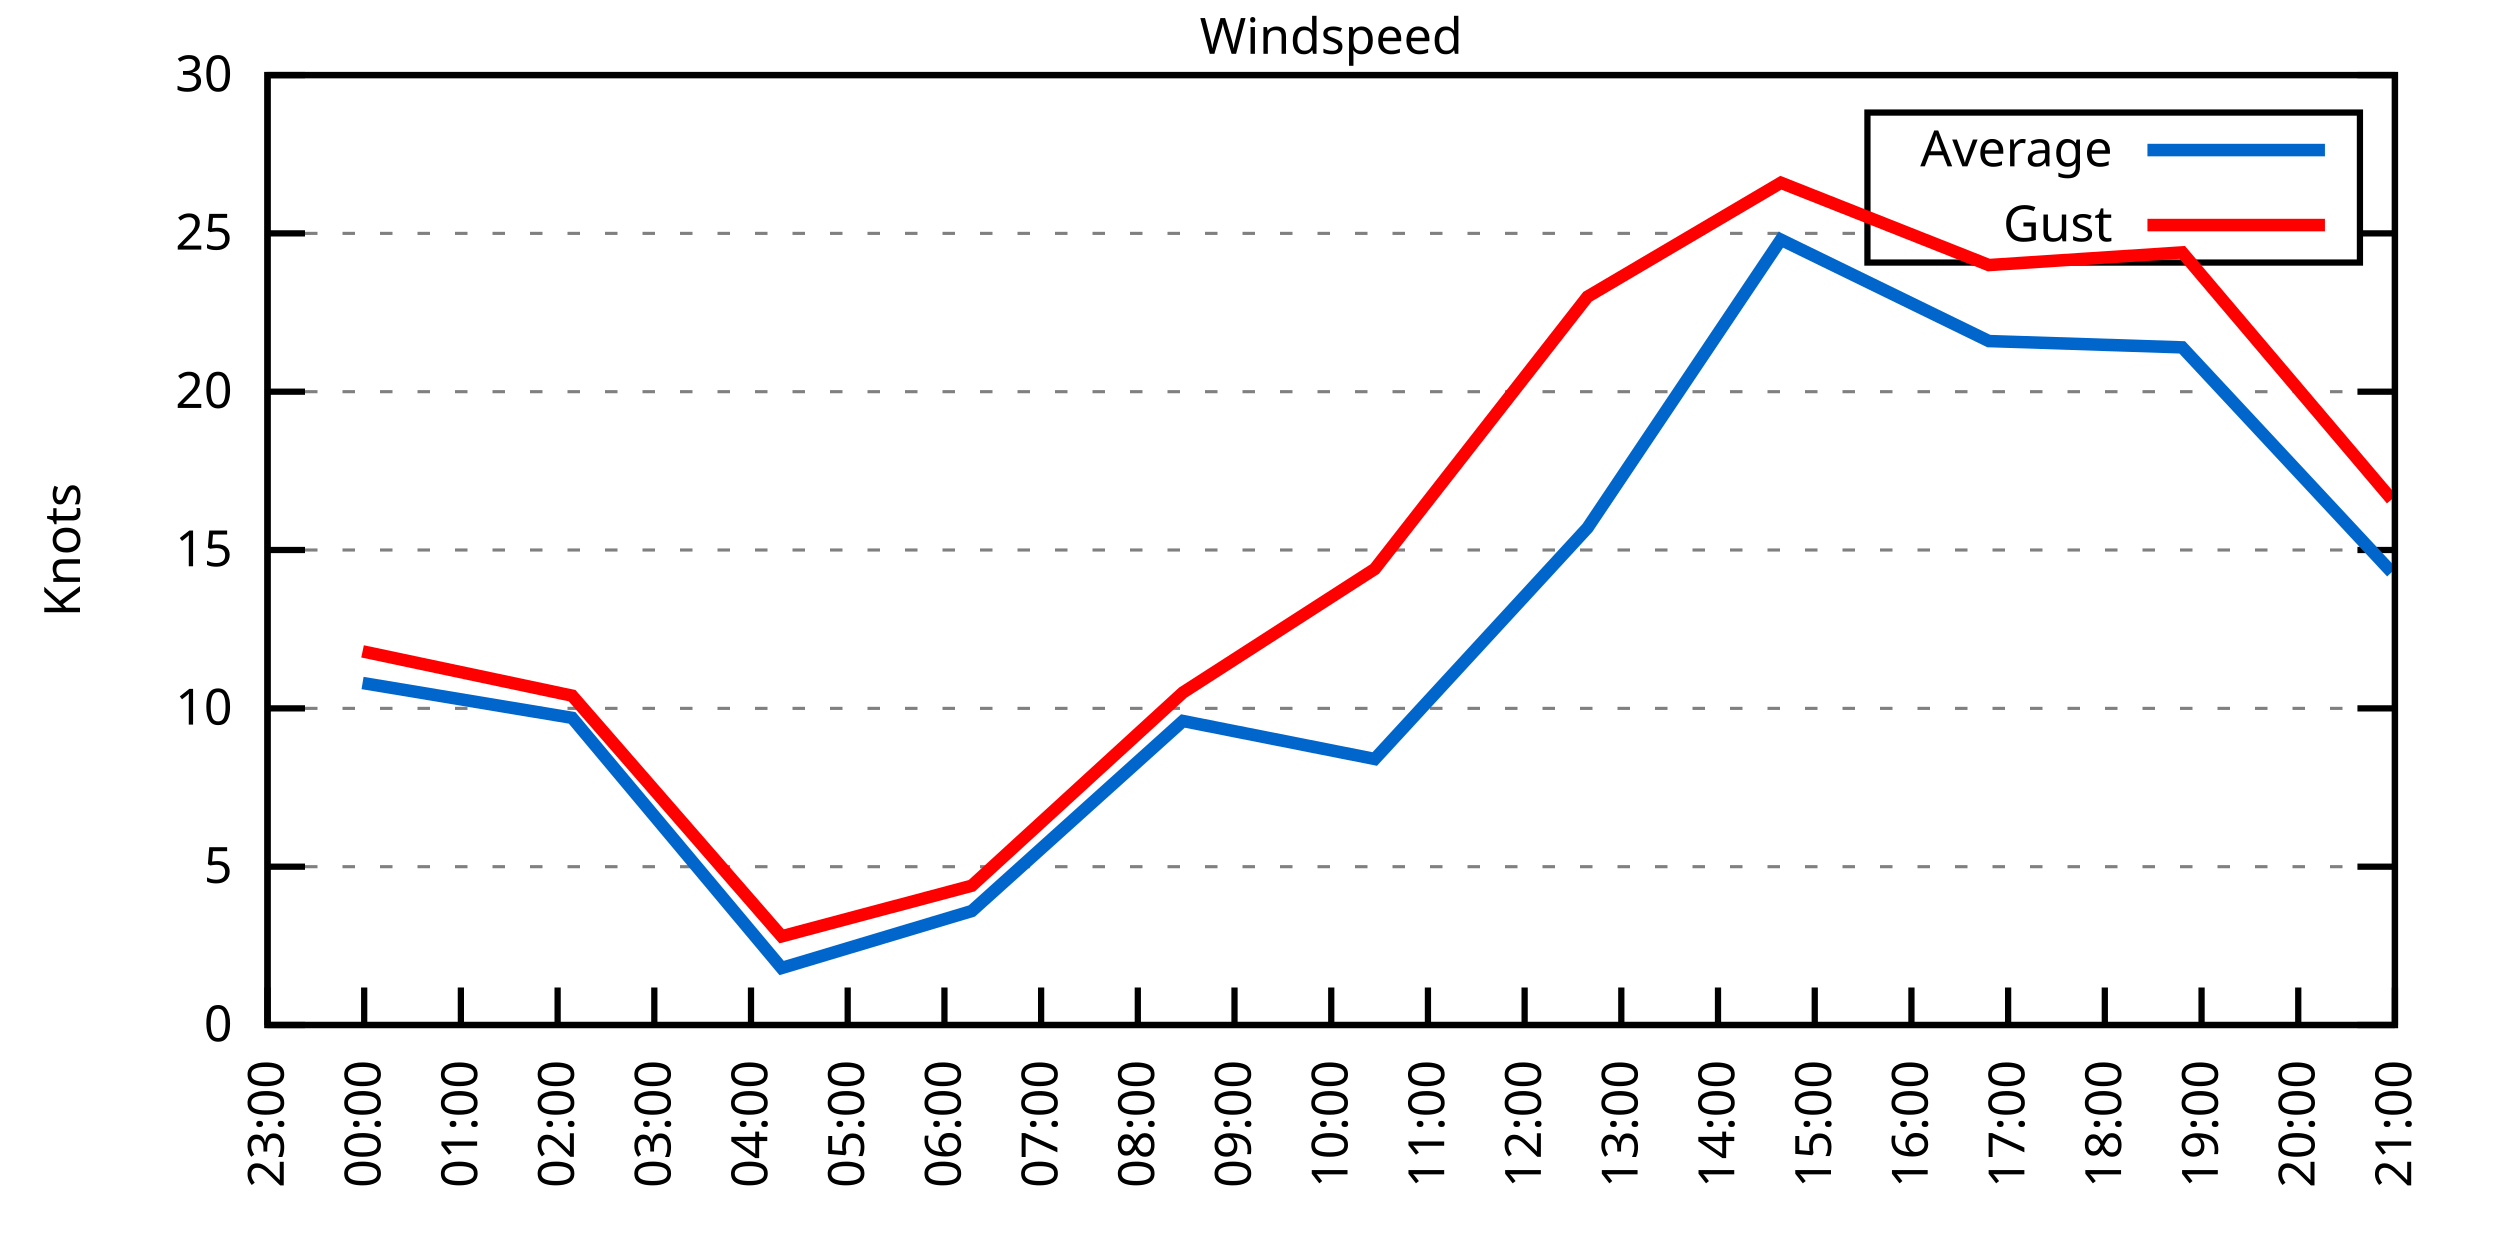
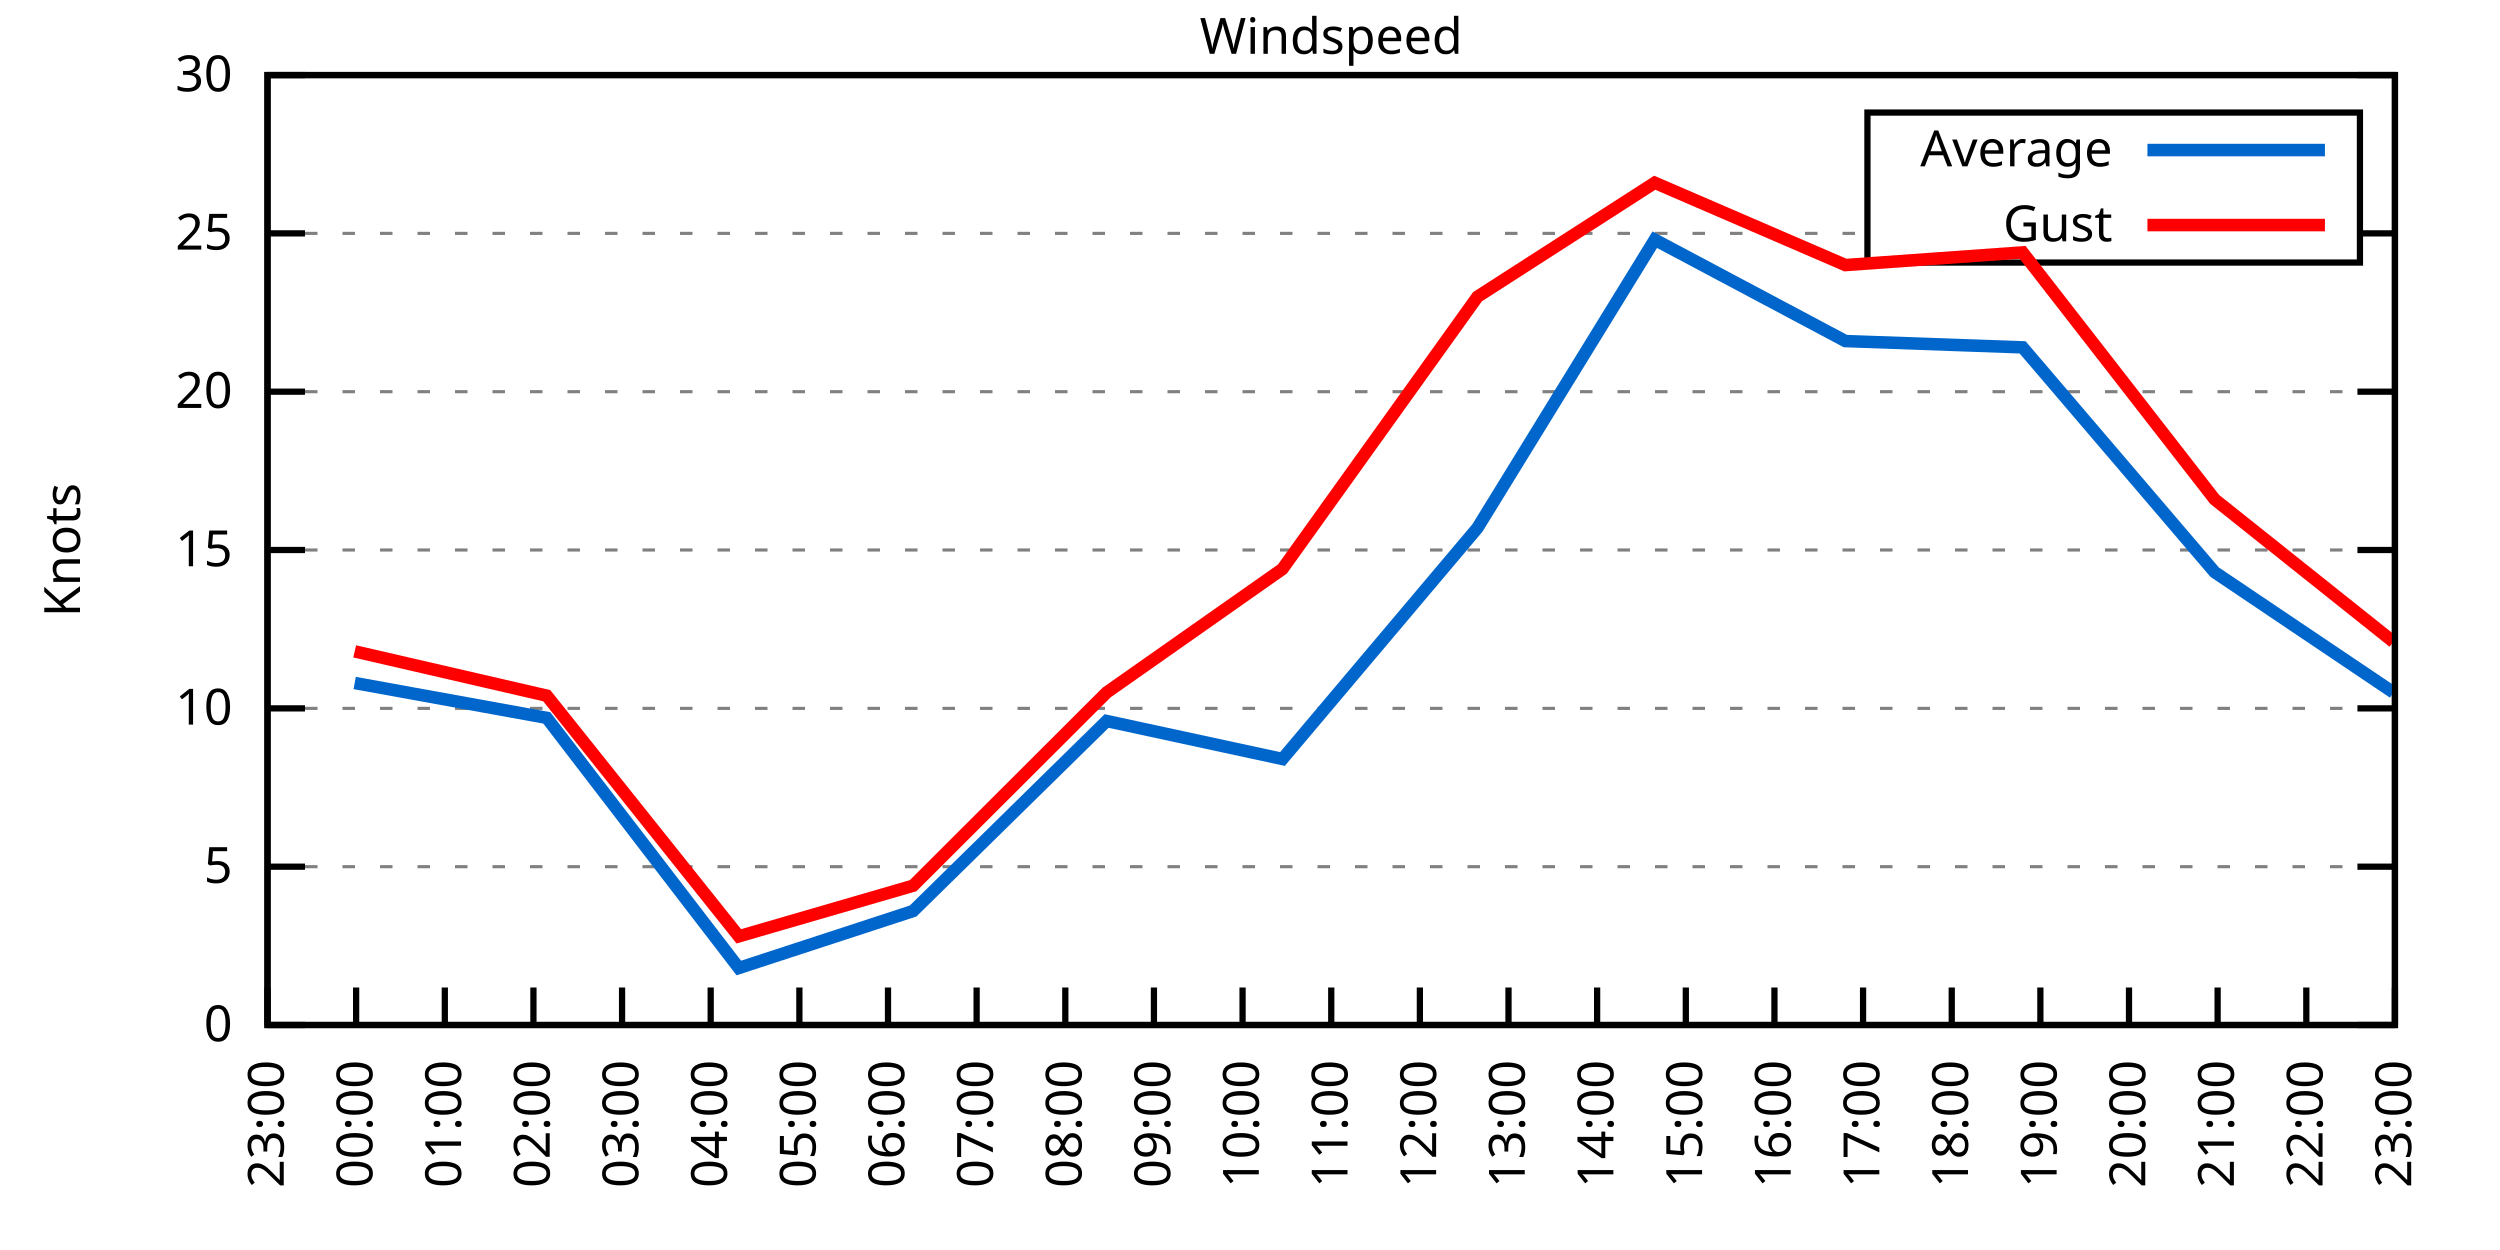
<svg xmlns="http://www.w3.org/2000/svg" xmlns:xlink="http://www.w3.org/1999/xlink" width="400" height="200" viewBox="0 0 400 200">
  <g id="gnuplot_canvas">
    <rect x="0" y="0" width="400" height="200" fill="none" />
    <defs>
      <circle id="gpDot" r="0.5" stroke-width="0.5" stroke="currentColor" />
      <path id="gpPt0" stroke-width="0.333" stroke="currentColor" d="M-1,0 h2 M0,-1 v2" />
      <path id="gpPt1" stroke-width="0.333" stroke="currentColor" d="M-1,-1 L1,1 M1,-1 L-1,1" />
      <path id="gpPt2" stroke-width="0.333" stroke="currentColor" d="M-1,0 L1,0 M0,-1 L0,1 M-1,-1 L1,1 M-1,1 L1,-1" />
      <rect id="gpPt3" stroke-width="0.333" stroke="currentColor" x="-1" y="-1" width="2" height="2" />
      <rect id="gpPt4" stroke-width="0.333" stroke="currentColor" fill="currentColor" x="-1" y="-1" width="2" height="2" />
      <circle id="gpPt5" stroke-width="0.333" stroke="currentColor" cx="0" cy="0" r="1" />
      <use xlink:href="#gpPt5" id="gpPt6" fill="currentColor" stroke="none" />
      <path id="gpPt7" stroke-width="0.333" stroke="currentColor" d="M0,-1.33 L-1.33,0.67 L1.33,0.67 z" />
      <use xlink:href="#gpPt7" id="gpPt8" fill="currentColor" stroke="none" />
      <use xlink:href="#gpPt7" id="gpPt9" stroke="currentColor" transform="rotate(180)" />
      <use xlink:href="#gpPt9" id="gpPt10" fill="currentColor" stroke="none" />
      <use xlink:href="#gpPt3" id="gpPt11" stroke="currentColor" transform="rotate(45)" />
      <use xlink:href="#gpPt11" id="gpPt12" fill="currentColor" stroke="none" />
      <path id="gpPt13" stroke-width="0.333" stroke="currentColor" d="M0,1.330 L1.265,0.411 L0.782,-1.067 L-0.782,-1.076 L-1.265,0.411 z" />
      <use xlink:href="#gpPt13" id="gpPt14" fill="currentColor" stroke="none" />
      <filter id="textbox" filterUnits="objectBoundingBox" x="0" y="0" height="1" width="1">
        <feFlood flood-color="white" flood-opacity="1" result="bgnd" />
        <feComposite in="SourceGraphic" in2="bgnd" operator="atop" />
      </filter>
      <filter id="greybox" filterUnits="objectBoundingBox" x="0" y="0" height="1" width="1">
        <feFlood flood-color="lightgrey" flood-opacity="1" result="grey" />
        <feComposite in="SourceGraphic" in2="grey" operator="atop" />
      </filter>
    </defs>
    <g fill="none" color="white" stroke="currentColor" stroke-width="1.00" stroke-linecap="butt" stroke-linejoin="miter">
</g>
    <g fill="none" color="black" stroke="currentColor" stroke-width="1.00" stroke-linecap="butt" stroke-linejoin="miter">
      <g stroke="none" shape-rendering="crispEdges">
        <polygon fill="rgb(255, 255, 255)" points="42.80,164.00 383.18,164.00 383.18,12.02 42.80,12.02 " />
      </g>
    </g>
    <g fill="none" color="black" stroke="currentColor" stroke-width="1.00" stroke-linecap="butt" stroke-linejoin="miter">
</g>
    <g fill="none" color="black" stroke="black" stroke-width="0.50" stroke-linecap="butt" stroke-linejoin="miter">
</g>
    <g fill="none" color="gray" stroke="currentColor" stroke-width="0.50" stroke-linecap="butt" stroke-linejoin="miter">
      <path stroke="gray" stroke-dasharray="2,4" class="gridline" d="M42.80,164.00 L383.19,164.00  " />
    </g>
    <g fill="none" color="gray" stroke="gray" stroke-width="1.00" stroke-linecap="butt" stroke-linejoin="miter">
</g>
    <g fill="none" color="black" stroke="currentColor" stroke-width="1.00" stroke-linecap="butt" stroke-linejoin="miter">
      <path stroke="black" d="M42.80,164.00 L48.80,164.00 M383.19,164.00 L377.19,164.00  " />
      <g transform="translate(37.20,166.60)" stroke="none" fill="black" font-family="Sans" font-size="8.00" text-anchor="end">
        <text>
          <tspan font-family="Sans"> 0</tspan>
        </text>
      </g>
    </g>
    <g fill="none" color="black" stroke="currentColor" stroke-width="1.00" stroke-linecap="butt" stroke-linejoin="miter">
</g>
    <g fill="none" color="black" stroke="black" stroke-width="0.50" stroke-linecap="butt" stroke-linejoin="miter">
</g>
    <g fill="none" color="gray" stroke="currentColor" stroke-width="0.50" stroke-linecap="butt" stroke-linejoin="miter">
      <path stroke="gray" stroke-dasharray="2,4" class="gridline" d="M42.80,138.67 L383.19,138.67  " />
    </g>
    <g fill="none" color="gray" stroke="gray" stroke-width="1.00" stroke-linecap="butt" stroke-linejoin="miter">
</g>
    <g fill="none" color="black" stroke="currentColor" stroke-width="1.00" stroke-linecap="butt" stroke-linejoin="miter">
      <path stroke="black" d="M42.80,138.67 L48.80,138.67 M383.19,138.67 L377.19,138.67  " />
      <g transform="translate(37.20,141.27)" stroke="none" fill="black" font-family="Sans" font-size="8.00" text-anchor="end">
        <text>
          <tspan font-family="Sans"> 5</tspan>
        </text>
      </g>
    </g>
    <g fill="none" color="black" stroke="currentColor" stroke-width="1.00" stroke-linecap="butt" stroke-linejoin="miter">
</g>
    <g fill="none" color="black" stroke="black" stroke-width="0.50" stroke-linecap="butt" stroke-linejoin="miter">
</g>
    <g fill="none" color="gray" stroke="currentColor" stroke-width="0.50" stroke-linecap="butt" stroke-linejoin="miter">
      <path stroke="gray" stroke-dasharray="2,4" class="gridline" d="M42.80,113.34 L383.19,113.34  " />
    </g>
    <g fill="none" color="gray" stroke="gray" stroke-width="1.00" stroke-linecap="butt" stroke-linejoin="miter">
</g>
    <g fill="none" color="black" stroke="currentColor" stroke-width="1.00" stroke-linecap="butt" stroke-linejoin="miter">
      <path stroke="black" d="M42.80,113.34 L48.80,113.34 M383.19,113.34 L377.19,113.34  " />
      <g transform="translate(37.20,115.94)" stroke="none" fill="black" font-family="Sans" font-size="8.00" text-anchor="end">
        <text>
          <tspan font-family="Sans"> 10</tspan>
        </text>
      </g>
    </g>
    <g fill="none" color="black" stroke="currentColor" stroke-width="1.00" stroke-linecap="butt" stroke-linejoin="miter">
</g>
    <g fill="none" color="black" stroke="black" stroke-width="0.50" stroke-linecap="butt" stroke-linejoin="miter">
</g>
    <g fill="none" color="gray" stroke="currentColor" stroke-width="0.50" stroke-linecap="butt" stroke-linejoin="miter">
      <path stroke="gray" stroke-dasharray="2,4" class="gridline" d="M42.80,88.00 L383.19,88.00  " />
    </g>
    <g fill="none" color="gray" stroke="gray" stroke-width="1.00" stroke-linecap="butt" stroke-linejoin="miter">
</g>
    <g fill="none" color="black" stroke="currentColor" stroke-width="1.00" stroke-linecap="butt" stroke-linejoin="miter">
      <path stroke="black" d="M42.80,88.00 L48.80,88.00 M383.19,88.00 L377.19,88.00  " />
      <g transform="translate(37.20,90.60)" stroke="none" fill="black" font-family="Sans" font-size="8.00" text-anchor="end">
        <text>
          <tspan font-family="Sans"> 15</tspan>
        </text>
      </g>
    </g>
    <g fill="none" color="black" stroke="currentColor" stroke-width="1.00" stroke-linecap="butt" stroke-linejoin="miter">
</g>
    <g fill="none" color="black" stroke="black" stroke-width="0.50" stroke-linecap="butt" stroke-linejoin="miter">
</g>
    <g fill="none" color="gray" stroke="currentColor" stroke-width="0.50" stroke-linecap="butt" stroke-linejoin="miter">
      <path stroke="gray" stroke-dasharray="2,4" class="gridline" d="M42.80,62.67 L383.19,62.67  " />
    </g>
    <g fill="none" color="gray" stroke="gray" stroke-width="1.00" stroke-linecap="butt" stroke-linejoin="miter">
</g>
    <g fill="none" color="black" stroke="currentColor" stroke-width="1.00" stroke-linecap="butt" stroke-linejoin="miter">
      <path stroke="black" d="M42.80,62.67 L48.80,62.67 M383.19,62.67 L377.19,62.67  " />
      <g transform="translate(37.20,65.27)" stroke="none" fill="black" font-family="Sans" font-size="8.00" text-anchor="end">
        <text>
          <tspan font-family="Sans"> 20</tspan>
        </text>
      </g>
    </g>
    <g fill="none" color="black" stroke="currentColor" stroke-width="1.00" stroke-linecap="butt" stroke-linejoin="miter">
</g>
    <g fill="none" color="black" stroke="black" stroke-width="0.50" stroke-linecap="butt" stroke-linejoin="miter">
</g>
    <g fill="none" color="gray" stroke="currentColor" stroke-width="0.50" stroke-linecap="butt" stroke-linejoin="miter">
      <path stroke="gray" stroke-dasharray="2,4" class="gridline" d="M42.80,37.34 L298.79,37.34 M377.59,37.34 L383.19,37.34  " />
    </g>
    <g fill="none" color="gray" stroke="gray" stroke-width="1.00" stroke-linecap="butt" stroke-linejoin="miter">
</g>
    <g fill="none" color="black" stroke="currentColor" stroke-width="1.00" stroke-linecap="butt" stroke-linejoin="miter">
      <path stroke="black" d="M42.80,37.34 L48.80,37.34 M383.19,37.34 L377.19,37.34  " />
      <g transform="translate(37.20,39.94)" stroke="none" fill="black" font-family="Sans" font-size="8.00" text-anchor="end">
        <text>
          <tspan font-family="Sans"> 25</tspan>
        </text>
      </g>
    </g>
    <g fill="none" color="black" stroke="currentColor" stroke-width="1.00" stroke-linecap="butt" stroke-linejoin="miter">
</g>
    <g fill="none" color="black" stroke="black" stroke-width="0.50" stroke-linecap="butt" stroke-linejoin="miter">
</g>
    <g fill="none" color="gray" stroke="currentColor" stroke-width="0.50" stroke-linecap="butt" stroke-linejoin="miter">
      <path stroke="gray" stroke-dasharray="2,4" class="gridline" d="M42.80,12.01 L383.19,12.01  " />
    </g>
    <g fill="none" color="gray" stroke="gray" stroke-width="1.00" stroke-linecap="butt" stroke-linejoin="miter">
</g>
    <g fill="none" color="black" stroke="currentColor" stroke-width="1.00" stroke-linecap="butt" stroke-linejoin="miter">
      <path stroke="black" d="M42.80,12.01 L48.80,12.01 M383.19,12.01 L377.19,12.01  " />
      <g transform="translate(37.20,14.61)" stroke="none" fill="black" font-family="Sans" font-size="8.00" text-anchor="end">
        <text>
          <tspan font-family="Sans"> 30</tspan>
        </text>
      </g>
    </g>
    <g fill="none" color="black" stroke="currentColor" stroke-width="1.00" stroke-linecap="butt" stroke-linejoin="miter">
      <path stroke="black" d="M42.80,164.00 L42.80,158.00  " />
      <g transform="translate(45.40,169.60) rotate(270.00)" stroke="none" fill="black" font-family="Sans" font-size="8.00" text-anchor="end">
        <text>
          <tspan font-family="Sans">23:00</tspan>
        </text>
      </g>
    </g>
    <g fill="none" color="black" stroke="currentColor" stroke-width="1.00" stroke-linecap="butt" stroke-linejoin="miter">
-       <path stroke="black" d="M58.27,164.00 L58.27,158.00  " />
-       <g transform="translate(60.87,169.60) rotate(270.00)" stroke="none" fill="black" font-family="Sans" font-size="8.00" text-anchor="end">
+       <path stroke="black" d="M56.98,164.00 L56.98,158.00  " />
+       <g transform="translate(59.58,169.60) rotate(270.00)" stroke="none" fill="black" font-family="Sans" font-size="8.00" text-anchor="end">
        <text>
          <tspan font-family="Sans">00:00</tspan>
        </text>
      </g>
    </g>
    <g fill="none" color="black" stroke="currentColor" stroke-width="1.00" stroke-linecap="butt" stroke-linejoin="miter">
-       <path stroke="black" d="M73.74,164.00 L73.74,158.00  " />
-       <g transform="translate(76.34,169.60) rotate(270.00)" stroke="none" fill="black" font-family="Sans" font-size="8.00" text-anchor="end">
+       <path stroke="black" d="M71.17,164.00 L71.17,158.00  " />
+       <g transform="translate(73.77,169.60) rotate(270.00)" stroke="none" fill="black" font-family="Sans" font-size="8.00" text-anchor="end">
        <text>
          <tspan font-family="Sans">01:00</tspan>
        </text>
      </g>
    </g>
    <g fill="none" color="black" stroke="currentColor" stroke-width="1.00" stroke-linecap="butt" stroke-linejoin="miter">
-       <path stroke="black" d="M89.22,164.00 L89.22,158.00  " />
-       <g transform="translate(91.82,169.60) rotate(270.00)" stroke="none" fill="black" font-family="Sans" font-size="8.00" text-anchor="end">
+       <path stroke="black" d="M85.35,164.00 L85.35,158.00  " />
+       <g transform="translate(87.95,169.60) rotate(270.00)" stroke="none" fill="black" font-family="Sans" font-size="8.00" text-anchor="end">
        <text>
          <tspan font-family="Sans">02:00</tspan>
        </text>
      </g>
    </g>
    <g fill="none" color="black" stroke="currentColor" stroke-width="1.00" stroke-linecap="butt" stroke-linejoin="miter">
-       <path stroke="black" d="M104.69,164.00 L104.69,158.00  " />
-       <g transform="translate(107.29,169.60) rotate(270.00)" stroke="none" fill="black" font-family="Sans" font-size="8.00" text-anchor="end">
+       <path stroke="black" d="M99.53,164.00 L99.53,158.00  " />
+       <g transform="translate(102.13,169.60) rotate(270.00)" stroke="none" fill="black" font-family="Sans" font-size="8.00" text-anchor="end">
        <text>
          <tspan font-family="Sans">03:00</tspan>
        </text>
      </g>
    </g>
    <g fill="none" color="black" stroke="currentColor" stroke-width="1.00" stroke-linecap="butt" stroke-linejoin="miter">
-       <path stroke="black" d="M120.16,164.00 L120.16,158.00  " />
-       <g transform="translate(122.76,169.60) rotate(270.00)" stroke="none" fill="black" font-family="Sans" font-size="8.00" text-anchor="end">
+       <path stroke="black" d="M113.71,164.00 L113.71,158.00  " />
+       <g transform="translate(116.31,169.60) rotate(270.00)" stroke="none" fill="black" font-family="Sans" font-size="8.00" text-anchor="end">
        <text>
          <tspan font-family="Sans">04:00</tspan>
        </text>
      </g>
    </g>
    <g fill="none" color="black" stroke="currentColor" stroke-width="1.00" stroke-linecap="butt" stroke-linejoin="miter">
-       <path stroke="black" d="M135.63,164.00 L135.63,158.00  " />
-       <g transform="translate(138.23,169.60) rotate(270.00)" stroke="none" fill="black" font-family="Sans" font-size="8.00" text-anchor="end">
+       <path stroke="black" d="M127.90,164.00 L127.90,158.00  " />
+       <g transform="translate(130.50,169.60) rotate(270.00)" stroke="none" fill="black" font-family="Sans" font-size="8.00" text-anchor="end">
        <text>
          <tspan font-family="Sans">05:00</tspan>
        </text>
      </g>
    </g>
    <g fill="none" color="black" stroke="currentColor" stroke-width="1.00" stroke-linecap="butt" stroke-linejoin="miter">
-       <path stroke="black" d="M151.11,164.00 L151.11,158.00  " />
-       <g transform="translate(153.71,169.60) rotate(270.00)" stroke="none" fill="black" font-family="Sans" font-size="8.00" text-anchor="end">
+       <path stroke="black" d="M142.08,164.00 L142.08,158.00  " />
+       <g transform="translate(144.68,169.60) rotate(270.00)" stroke="none" fill="black" font-family="Sans" font-size="8.00" text-anchor="end">
        <text>
          <tspan font-family="Sans">06:00</tspan>
        </text>
      </g>
    </g>
    <g fill="none" color="black" stroke="currentColor" stroke-width="1.00" stroke-linecap="butt" stroke-linejoin="miter">
-       <path stroke="black" d="M166.58,164.00 L166.58,158.00  " />
-       <g transform="translate(169.18,169.60) rotate(270.00)" stroke="none" fill="black" font-family="Sans" font-size="8.00" text-anchor="end">
+       <path stroke="black" d="M156.26,164.00 L156.26,158.00  " />
+       <g transform="translate(158.86,169.60) rotate(270.00)" stroke="none" fill="black" font-family="Sans" font-size="8.00" text-anchor="end">
        <text>
          <tspan font-family="Sans">07:00</tspan>
        </text>
      </g>
    </g>
    <g fill="none" color="black" stroke="currentColor" stroke-width="1.00" stroke-linecap="butt" stroke-linejoin="miter">
-       <path stroke="black" d="M182.05,164.00 L182.05,158.00  " />
-       <g transform="translate(184.65,169.60) rotate(270.00)" stroke="none" fill="black" font-family="Sans" font-size="8.00" text-anchor="end">
+       <path stroke="black" d="M170.45,164.00 L170.45,158.00  " />
+       <g transform="translate(173.05,169.60) rotate(270.00)" stroke="none" fill="black" font-family="Sans" font-size="8.00" text-anchor="end">
        <text>
          <tspan font-family="Sans">08:00</tspan>
        </text>
      </g>
    </g>
    <g fill="none" color="black" stroke="currentColor" stroke-width="1.00" stroke-linecap="butt" stroke-linejoin="miter">
-       <path stroke="black" d="M197.52,164.00 L197.52,158.00  " />
-       <g transform="translate(200.12,169.60) rotate(270.00)" stroke="none" fill="black" font-family="Sans" font-size="8.00" text-anchor="end">
+       <path stroke="black" d="M184.63,164.00 L184.63,158.00  " />
+       <g transform="translate(187.23,169.60) rotate(270.00)" stroke="none" fill="black" font-family="Sans" font-size="8.00" text-anchor="end">
        <text>
          <tspan font-family="Sans">09:00</tspan>
+         </text>
+       </g>
+     </g>
+     <g fill="none" color="black" stroke="currentColor" stroke-width="1.00" stroke-linecap="butt" stroke-linejoin="miter">
+       <path stroke="black" d="M198.81,164.00 L198.81,158.00  " />
+       <g transform="translate(201.41,169.60) rotate(270.00)" stroke="none" fill="black" font-family="Sans" font-size="8.00" text-anchor="end">
+         <text>
+           <tspan font-family="Sans">10:00</tspan>
        </text>
      </g>
    </g>
    <g fill="none" color="black" stroke="currentColor" stroke-width="1.00" stroke-linecap="butt" stroke-linejoin="miter">
      <path stroke="black" d="M213.00,164.00 L213.00,158.00  " />
      <g transform="translate(215.60,169.60) rotate(270.00)" stroke="none" fill="black" font-family="Sans" font-size="8.00" text-anchor="end">
        <text>
-           <tspan font-family="Sans">10:00</tspan>
-         </text>
-       </g>
-     </g>
-     <g fill="none" color="black" stroke="currentColor" stroke-width="1.00" stroke-linecap="butt" stroke-linejoin="miter">
-       <path stroke="black" d="M228.47,164.00 L228.47,158.00  " />
-       <g transform="translate(231.07,169.60) rotate(270.00)" stroke="none" fill="black" font-family="Sans" font-size="8.00" text-anchor="end">
-         <text>
          <tspan font-family="Sans">11:00</tspan>
        </text>
      </g>
    </g>
    <g fill="none" color="black" stroke="currentColor" stroke-width="1.00" stroke-linecap="butt" stroke-linejoin="miter">
-       <path stroke="black" d="M243.94,164.00 L243.94,158.00  " />
-       <g transform="translate(246.54,169.60) rotate(270.00)" stroke="none" fill="black" font-family="Sans" font-size="8.00" text-anchor="end">
+       <path stroke="black" d="M227.18,164.00 L227.18,158.00  " />
+       <g transform="translate(229.78,169.60) rotate(270.00)" stroke="none" fill="black" font-family="Sans" font-size="8.00" text-anchor="end">
        <text>
          <tspan font-family="Sans">12:00</tspan>
        </text>
      </g>
    </g>
    <g fill="none" color="black" stroke="currentColor" stroke-width="1.00" stroke-linecap="butt" stroke-linejoin="miter">
-       <path stroke="black" d="M259.41,164.00 L259.41,158.00  " />
-       <g transform="translate(262.01,169.60) rotate(270.00)" stroke="none" fill="black" font-family="Sans" font-size="8.00" text-anchor="end">
+       <path stroke="black" d="M241.36,164.00 L241.36,158.00  " />
+       <g transform="translate(243.96,169.60) rotate(270.00)" stroke="none" fill="black" font-family="Sans" font-size="8.00" text-anchor="end">
        <text>
          <tspan font-family="Sans">13:00</tspan>
        </text>
      </g>
    </g>
    <g fill="none" color="black" stroke="currentColor" stroke-width="1.00" stroke-linecap="butt" stroke-linejoin="miter">
-       <path stroke="black" d="M274.88,164.00 L274.88,158.00  " />
-       <g transform="translate(277.48,169.60) rotate(270.00)" stroke="none" fill="black" font-family="Sans" font-size="8.00" text-anchor="end">
+       <path stroke="black" d="M255.54,164.00 L255.54,158.00  " />
+       <g transform="translate(258.14,169.60) rotate(270.00)" stroke="none" fill="black" font-family="Sans" font-size="8.00" text-anchor="end">
        <text>
          <tspan font-family="Sans">14:00</tspan>
        </text>
      </g>
    </g>
    <g fill="none" color="black" stroke="currentColor" stroke-width="1.00" stroke-linecap="butt" stroke-linejoin="miter">
-       <path stroke="black" d="M290.36,164.00 L290.36,158.00  " />
-       <g transform="translate(292.96,169.60) rotate(270.00)" stroke="none" fill="black" font-family="Sans" font-size="8.00" text-anchor="end">
+       <path stroke="black" d="M269.73,164.00 L269.73,158.00  " />
+       <g transform="translate(272.33,169.60) rotate(270.00)" stroke="none" fill="black" font-family="Sans" font-size="8.00" text-anchor="end">
        <text>
          <tspan font-family="Sans">15:00</tspan>
        </text>
      </g>
    </g>
    <g fill="none" color="black" stroke="currentColor" stroke-width="1.00" stroke-linecap="butt" stroke-linejoin="miter">
-       <path stroke="black" d="M305.83,164.00 L305.83,158.00  " />
-       <g transform="translate(308.43,169.60) rotate(270.00)" stroke="none" fill="black" font-family="Sans" font-size="8.00" text-anchor="end">
+       <path stroke="black" d="M283.91,164.00 L283.91,158.00  " />
+       <g transform="translate(286.51,169.60) rotate(270.00)" stroke="none" fill="black" font-family="Sans" font-size="8.00" text-anchor="end">
        <text>
          <tspan font-family="Sans">16:00</tspan>
        </text>
      </g>
    </g>
    <g fill="none" color="black" stroke="currentColor" stroke-width="1.00" stroke-linecap="butt" stroke-linejoin="miter">
-       <path stroke="black" d="M321.30,164.00 L321.30,158.00  " />
-       <g transform="translate(323.90,169.60) rotate(270.00)" stroke="none" fill="black" font-family="Sans" font-size="8.00" text-anchor="end">
+       <path stroke="black" d="M298.09,164.00 L298.09,158.00  " />
+       <g transform="translate(300.69,169.60) rotate(270.00)" stroke="none" fill="black" font-family="Sans" font-size="8.00" text-anchor="end">
        <text>
          <tspan font-family="Sans">17:00</tspan>
        </text>
      </g>
    </g>
    <g fill="none" color="black" stroke="currentColor" stroke-width="1.00" stroke-linecap="butt" stroke-linejoin="miter">
-       <path stroke="black" d="M336.77,164.00 L336.77,158.00  " />
-       <g transform="translate(339.37,169.60) rotate(270.00)" stroke="none" fill="black" font-family="Sans" font-size="8.00" text-anchor="end">
+       <path stroke="black" d="M312.28,164.00 L312.28,158.00  " />
+       <g transform="translate(314.88,169.60) rotate(270.00)" stroke="none" fill="black" font-family="Sans" font-size="8.00" text-anchor="end">
        <text>
          <tspan font-family="Sans">18:00</tspan>
        </text>
      </g>
    </g>
    <g fill="none" color="black" stroke="currentColor" stroke-width="1.00" stroke-linecap="butt" stroke-linejoin="miter">
-       <path stroke="black" d="M352.25,164.00 L352.25,158.00  " />
-       <g transform="translate(354.85,169.60) rotate(270.00)" stroke="none" fill="black" font-family="Sans" font-size="8.00" text-anchor="end">
+       <path stroke="black" d="M326.46,164.00 L326.46,158.00  " />
+       <g transform="translate(329.06,169.60) rotate(270.00)" stroke="none" fill="black" font-family="Sans" font-size="8.00" text-anchor="end">
        <text>
          <tspan font-family="Sans">19:00</tspan>
        </text>
      </g>
    </g>
    <g fill="none" color="black" stroke="currentColor" stroke-width="1.00" stroke-linecap="butt" stroke-linejoin="miter">
-       <path stroke="black" d="M367.72,164.00 L367.72,158.00  " />
-       <g transform="translate(370.32,169.60) rotate(270.00)" stroke="none" fill="black" font-family="Sans" font-size="8.00" text-anchor="end">
+       <path stroke="black" d="M340.64,164.00 L340.64,158.00  " />
+       <g transform="translate(343.24,169.60) rotate(270.00)" stroke="none" fill="black" font-family="Sans" font-size="8.00" text-anchor="end">
        <text>
          <tspan font-family="Sans">20:00</tspan>
+         </text>
+       </g>
+     </g>
+     <g fill="none" color="black" stroke="currentColor" stroke-width="1.00" stroke-linecap="butt" stroke-linejoin="miter">
+       <path stroke="black" d="M354.82,164.00 L354.82,158.00  " />
+       <g transform="translate(357.42,169.60) rotate(270.00)" stroke="none" fill="black" font-family="Sans" font-size="8.00" text-anchor="end">
+         <text>
+           <tspan font-family="Sans">21:00</tspan>
+         </text>
+       </g>
+     </g>
+     <g fill="none" color="black" stroke="currentColor" stroke-width="1.00" stroke-linecap="butt" stroke-linejoin="miter">
+       <path stroke="black" d="M369.01,164.00 L369.01,158.00  " />
+       <g transform="translate(371.61,169.60) rotate(270.00)" stroke="none" fill="black" font-family="Sans" font-size="8.00" text-anchor="end">
+         <text>
+           <tspan font-family="Sans">22:00</tspan>
        </text>
      </g>
    </g>
    <g fill="none" color="black" stroke="currentColor" stroke-width="1.00" stroke-linecap="butt" stroke-linejoin="miter">
      <path stroke="black" d="M383.19,164.00 L383.19,158.00  " />
      <g transform="translate(385.79,169.60) rotate(270.00)" stroke="none" fill="black" font-family="Sans" font-size="8.00" text-anchor="end">
        <text>
-           <tspan font-family="Sans">21:00</tspan>
+           <tspan font-family="Sans">23:00</tspan>
        </text>
      </g>
    </g>
    <g fill="none" color="black" stroke="currentColor" stroke-width="1.00" stroke-linecap="butt" stroke-linejoin="miter">
</g>
    <g fill="none" color="black" stroke="currentColor" stroke-width="1.00" stroke-linecap="butt" stroke-linejoin="miter">
      <path stroke="black" d="M42.80,12.01 L42.80,164.00 L383.19,164.00 L383.19,12.01 L42.80,12.01 Z  " />
    </g>
    <g fill="none" color="black" stroke="currentColor" stroke-width="1.00" stroke-linecap="butt" stroke-linejoin="miter">
</g>
    <g fill="none" color="black" stroke="currentColor" stroke-width="1.00" stroke-linecap="butt" stroke-linejoin="miter">
      <path stroke="black" d="M298.79,42.01 L298.79,18.01 L377.59,18.01 L377.59,42.01 L298.79,42.01 Z  " />
    </g>
    <g id="Windspeed_plot_1">
      <g fill="none" color="white" stroke="black" stroke-width="2.00" stroke-linecap="butt" stroke-linejoin="miter">
</g>
      <g fill="none" color="black" stroke="currentColor" stroke-width="2.00" stroke-linecap="butt" stroke-linejoin="miter">
        <g transform="translate(337.99,26.61)" stroke="none" fill="black" font-family="Sans" font-size="8.00" text-anchor="end">
          <text>
            <tspan font-family="Sans">Average</tspan>
          </text>
        </g>
      </g>
      <g fill="none" color="black" stroke="currentColor" stroke-width="2.00" stroke-linecap="butt" stroke-linejoin="miter">
-         <path stroke="rgb(  0, 102, 204)" d="M343.59,24.01 L371.99,24.01 M58.01,109.28 L91.54,114.86 L125.06,154.88 L155.49,145.76 L189.27,115.36 L219.96,121.44   L254.00,84.46 L284.94,38.35 L318.21,54.57 L349.15,55.58 L382.67,91.55  " />
+         <path stroke="rgb(  0, 102, 204)" d="M343.59,24.01 L371.99,24.01 M56.75,109.28 L87.48,114.86 L118.21,154.88 L146.10,145.76 L177.06,115.36 L205.19,121.44   L236.40,84.46 L264.76,38.35 L295.26,54.57 L323.62,55.58 L354.35,91.55 L382.95,110.80  " />
      </g>
    </g>
    <g id="Windspeed_plot_2">
      <g fill="none" color="black" stroke="currentColor" stroke-width="2.00" stroke-linecap="butt" stroke-linejoin="miter">
        <g transform="translate(337.99,38.61)" stroke="none" fill="black" font-family="Sans" font-size="8.00" text-anchor="end">
          <text>
            <tspan font-family="Sans">Gust</tspan>
          </text>
        </g>
      </g>
      <g fill="none" color="black" stroke="currentColor" stroke-width="2.00" stroke-linecap="butt" stroke-linejoin="miter">
-         <path stroke="rgb(255,   0,   0)" d="M343.59,36.01 L371.99,36.01 M58.01,104.22 L91.54,111.31 L125.06,149.81 L155.49,141.71 L189.27,110.80 L219.96,91.04   L254.00,47.47 L284.94,29.24 L318.21,42.41 L349.15,40.38 L382.67,79.90  " />
+         <path stroke="rgb(255,   0,   0)" d="M343.59,36.01 L371.99,36.01 M56.75,104.22 L87.48,111.31 L118.21,149.81 L146.10,141.71 L177.06,110.80 L205.19,91.04   L236.40,47.47 L264.76,29.24 L295.26,42.41 L323.62,40.38 L354.35,79.90 L382.95,102.70  " />
      </g>
    </g>
    <g fill="none" color="black" stroke="currentColor" stroke-width="2.00" stroke-linecap="butt" stroke-linejoin="miter">
</g>
    <g fill="none" color="black" stroke="black" stroke-width="1.00" stroke-linecap="butt" stroke-linejoin="miter">
</g>
    <g fill="none" color="black" stroke="currentColor" stroke-width="1.00" stroke-linecap="butt" stroke-linejoin="miter">
      <path stroke="black" d="M42.80,12.01 L42.80,164.00 L383.19,164.00 L383.19,12.01 L42.80,12.01 Z  " />
      <g transform="translate(12.80,88.01) rotate(270.00)" stroke="none" fill="black" font-family="Sans" font-size="8.00" text-anchor="middle">
        <text>
          <tspan font-family="Sans">Knots</tspan>
        </text>
      </g>
    </g>
    <g fill="none" color="black" stroke="currentColor" stroke-width="1.00" stroke-linecap="butt" stroke-linejoin="miter">
</g>
    <g fill="none" color="black" stroke="currentColor" stroke-width="1.00" stroke-linecap="butt" stroke-linejoin="miter">
      <g transform="translate(212.99,8.61)" stroke="none" fill="black" font-family="Sans" font-size="8.00" text-anchor="middle">
        <text>
          <tspan font-family="Sans">Windspeed</tspan>
        </text>
      </g>
    </g>
    <g fill="none" color="black" stroke="currentColor" stroke-width="1.00" stroke-linecap="butt" stroke-linejoin="miter">
</g>
  </g>
</svg>
